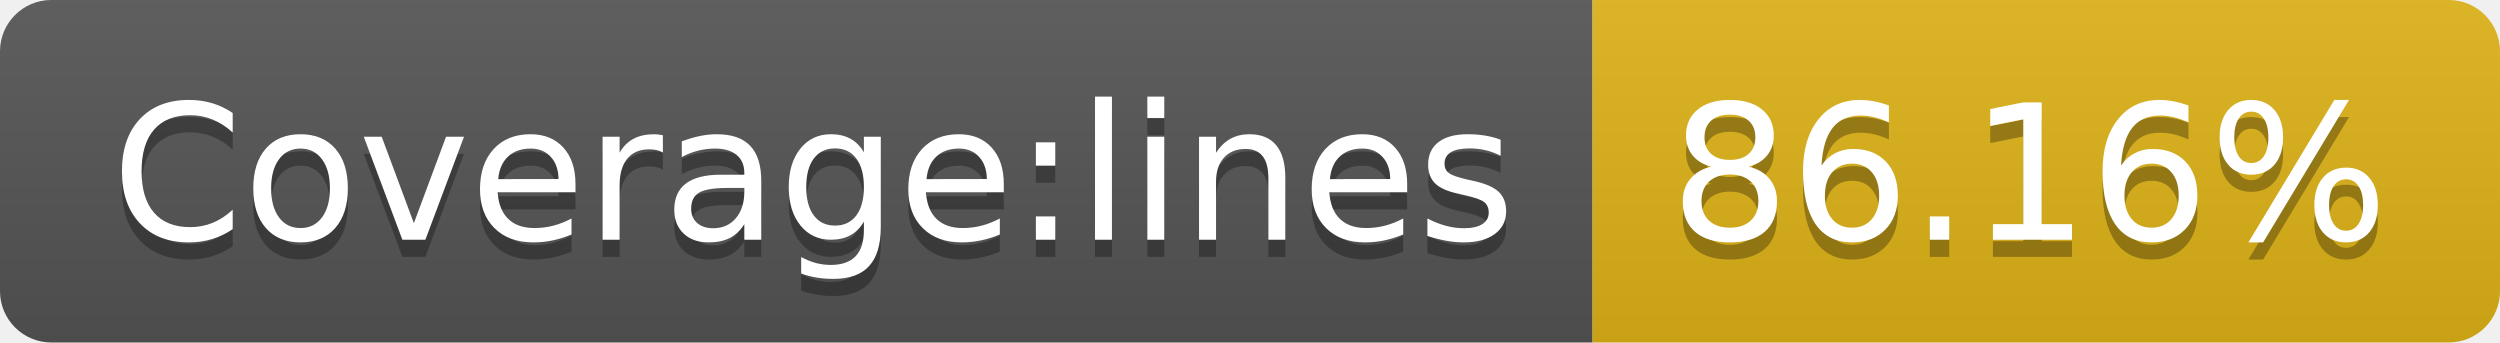
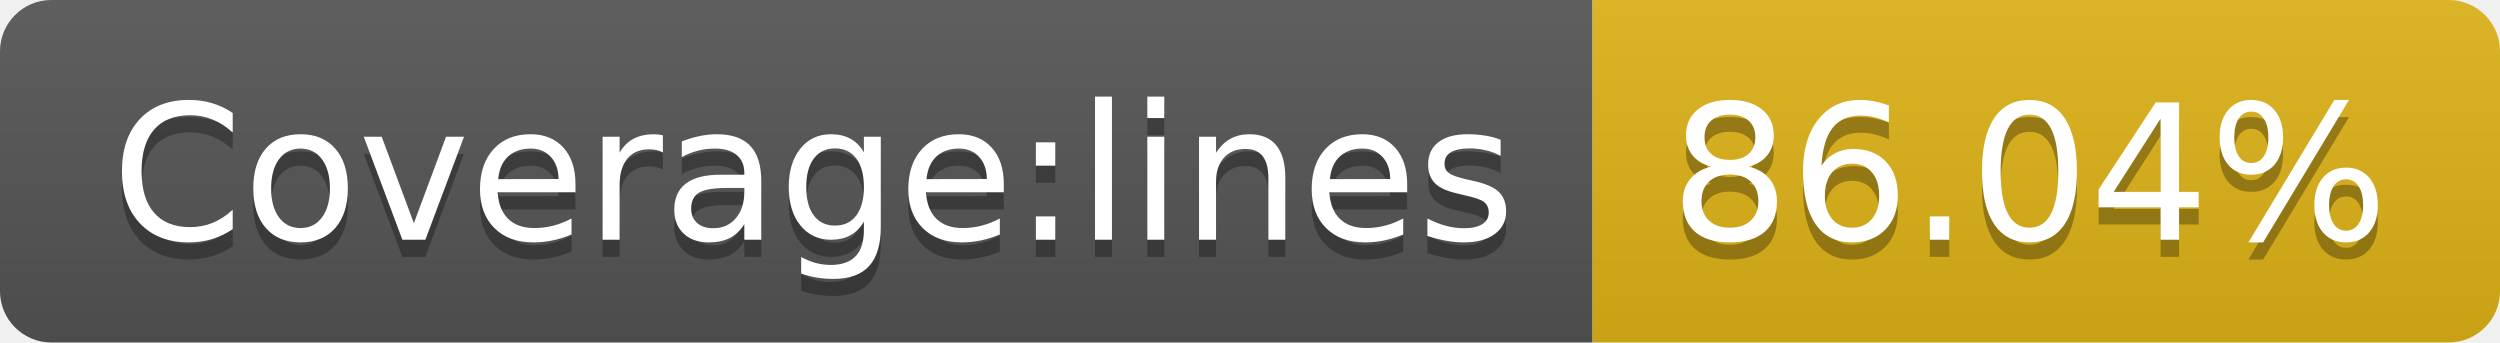
- <svg xmlns="http://www.w3.org/2000/svg" width="146" height="20" role="img" aria-label="Coverage:lines: 86.16%">
+ <svg xmlns="http://www.w3.org/2000/svg" width="146" height="20" role="img" aria-label="Coverage:lines: 86.04%">
  <linearGradient id="s" x2="0" y2="100%">
    <stop offset="0" stop-color="#bbb" stop-opacity=".1" />
    <stop offset="1" stop-opacity=".1" />
  </linearGradient>
  <clipPath id="r">
    <rect width="146" height="20" rx="3" fill="#fff" />
  </clipPath>
  <g clip-path="url(#r)">
    <rect width="93" height="20" fill="#555" />
    <rect x="93" width="53" height="20" fill="#dfb317" />
    <rect width="146" height="20" fill="url(#s)" />
  </g>
  <g fill="#fff" text-anchor="middle" font-family="Verdana,Geneva,DejaVu Sans,sans-serif" text-rendering="geometricPrecision" font-size="110">
    <text aria-hidden="true" x="475" y="150" fill="#010101" fill-opacity=".3" transform="scale(.1)" textLength="830">Coverage:lines</text>
    <text x="475" y="140" transform="scale(.1)" fill="#fff" textLength="830">Coverage:lines</text>
-     <text aria-hidden="true" x="1185" y="150" fill="#010101" fill-opacity=".3" transform="scale(.1)" textLength="430">86.16%</text>
-     <text x="1185" y="140" transform="scale(.1)" fill="#fff" textLength="430">86.16%</text>
+     <text aria-hidden="true" x="1185" y="150" fill="#010101" fill-opacity=".3" transform="scale(.1)" textLength="430">86.04%</text>
+     <text x="1185" y="140" transform="scale(.1)" fill="#fff" textLength="430">86.04%</text>
  </g>
</svg>
